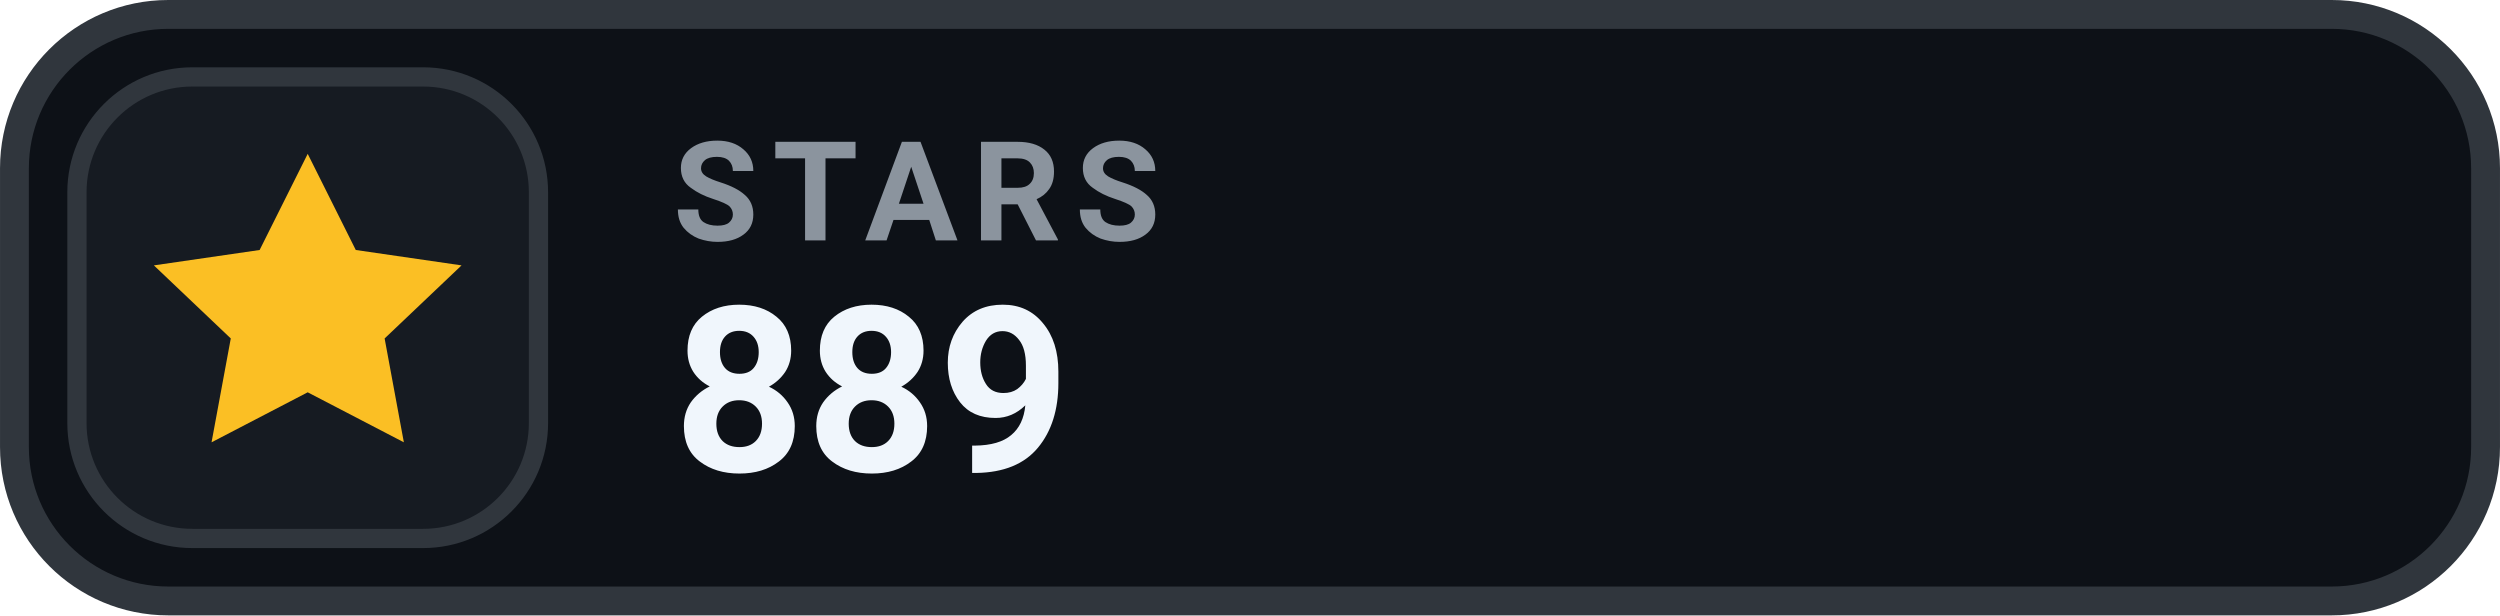
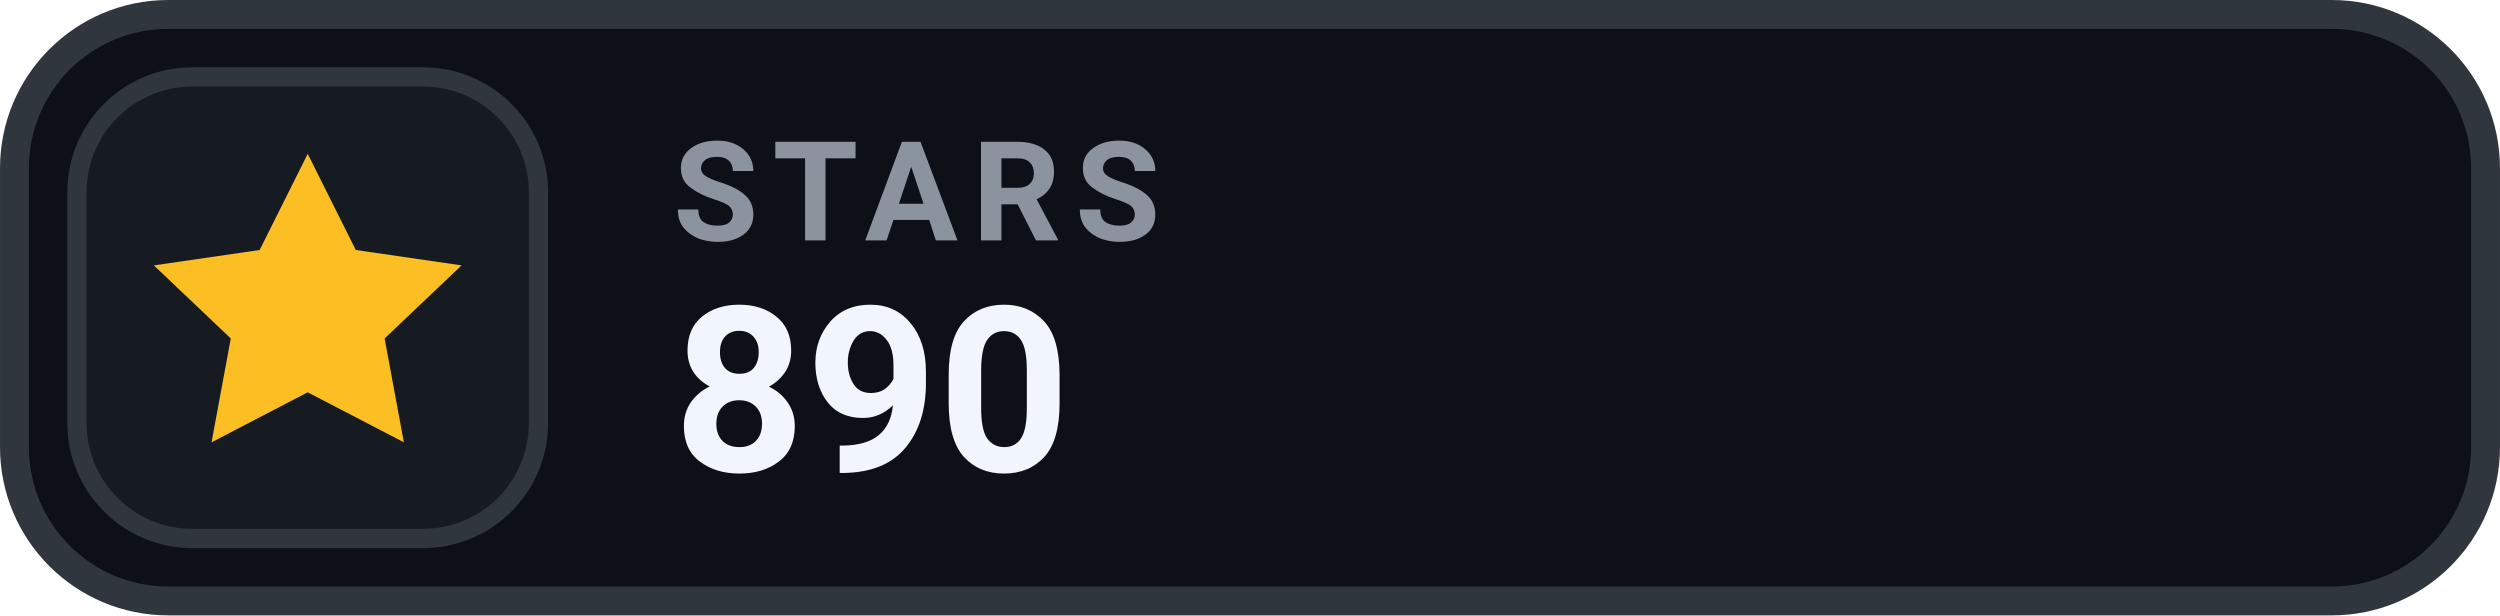
- <svg xmlns="http://www.w3.org/2000/svg" width="126" height="31.015" viewBox="0 0 130 32" role="img" aria-label="STARS 889">
+ <svg xmlns="http://www.w3.org/2000/svg" width="126" height="31.015" viewBox="0 0 130 32" role="img" aria-label="STARS 890">
  <rect x=".75" y=".75" width="128.5" height="30.5" rx="8" fill="#0D1117" stroke="#30363D" stroke-width="1.5" />
  <rect x="4" y="4" width="24" height="24" rx="6" fill="#161B22" stroke="#30363D" stroke-width="1" />
  <g transform="translate(16 16)" style="color:#FBBF24;">
    <path d="M0 -8 l2.5 5 5.5 .8 -4 3.8 1 5.4 -5 -2.6 -5 2.6 1 -5.4 -4 -3.8 5.5 -.8 Z" fill="currentColor" />
  </g>
  <text x="35" y="12.5" fill="#8B949E" font-family="-apple-system,BlinkMacSystemFont,'Segoe UI',Roboto,Helvetica,Arial,sans-serif" font-size="7.2" font-weight="700" letter-spacing=".75">STARS</text>
-   <text x="35" y="24.5" fill="#F0F6FC" font-family="-apple-system,BlinkMacSystemFont,'Segoe UI',Roboto,Helvetica,Arial,sans-serif" font-size="12" font-weight="700">889</text>
+   <text x="35" y="24.5" fill="#F0F6FC" font-family="-apple-system,BlinkMacSystemFont,'Segoe UI',Roboto,Helvetica,Arial,sans-serif" font-size="12" font-weight="700">890</text>
</svg>
